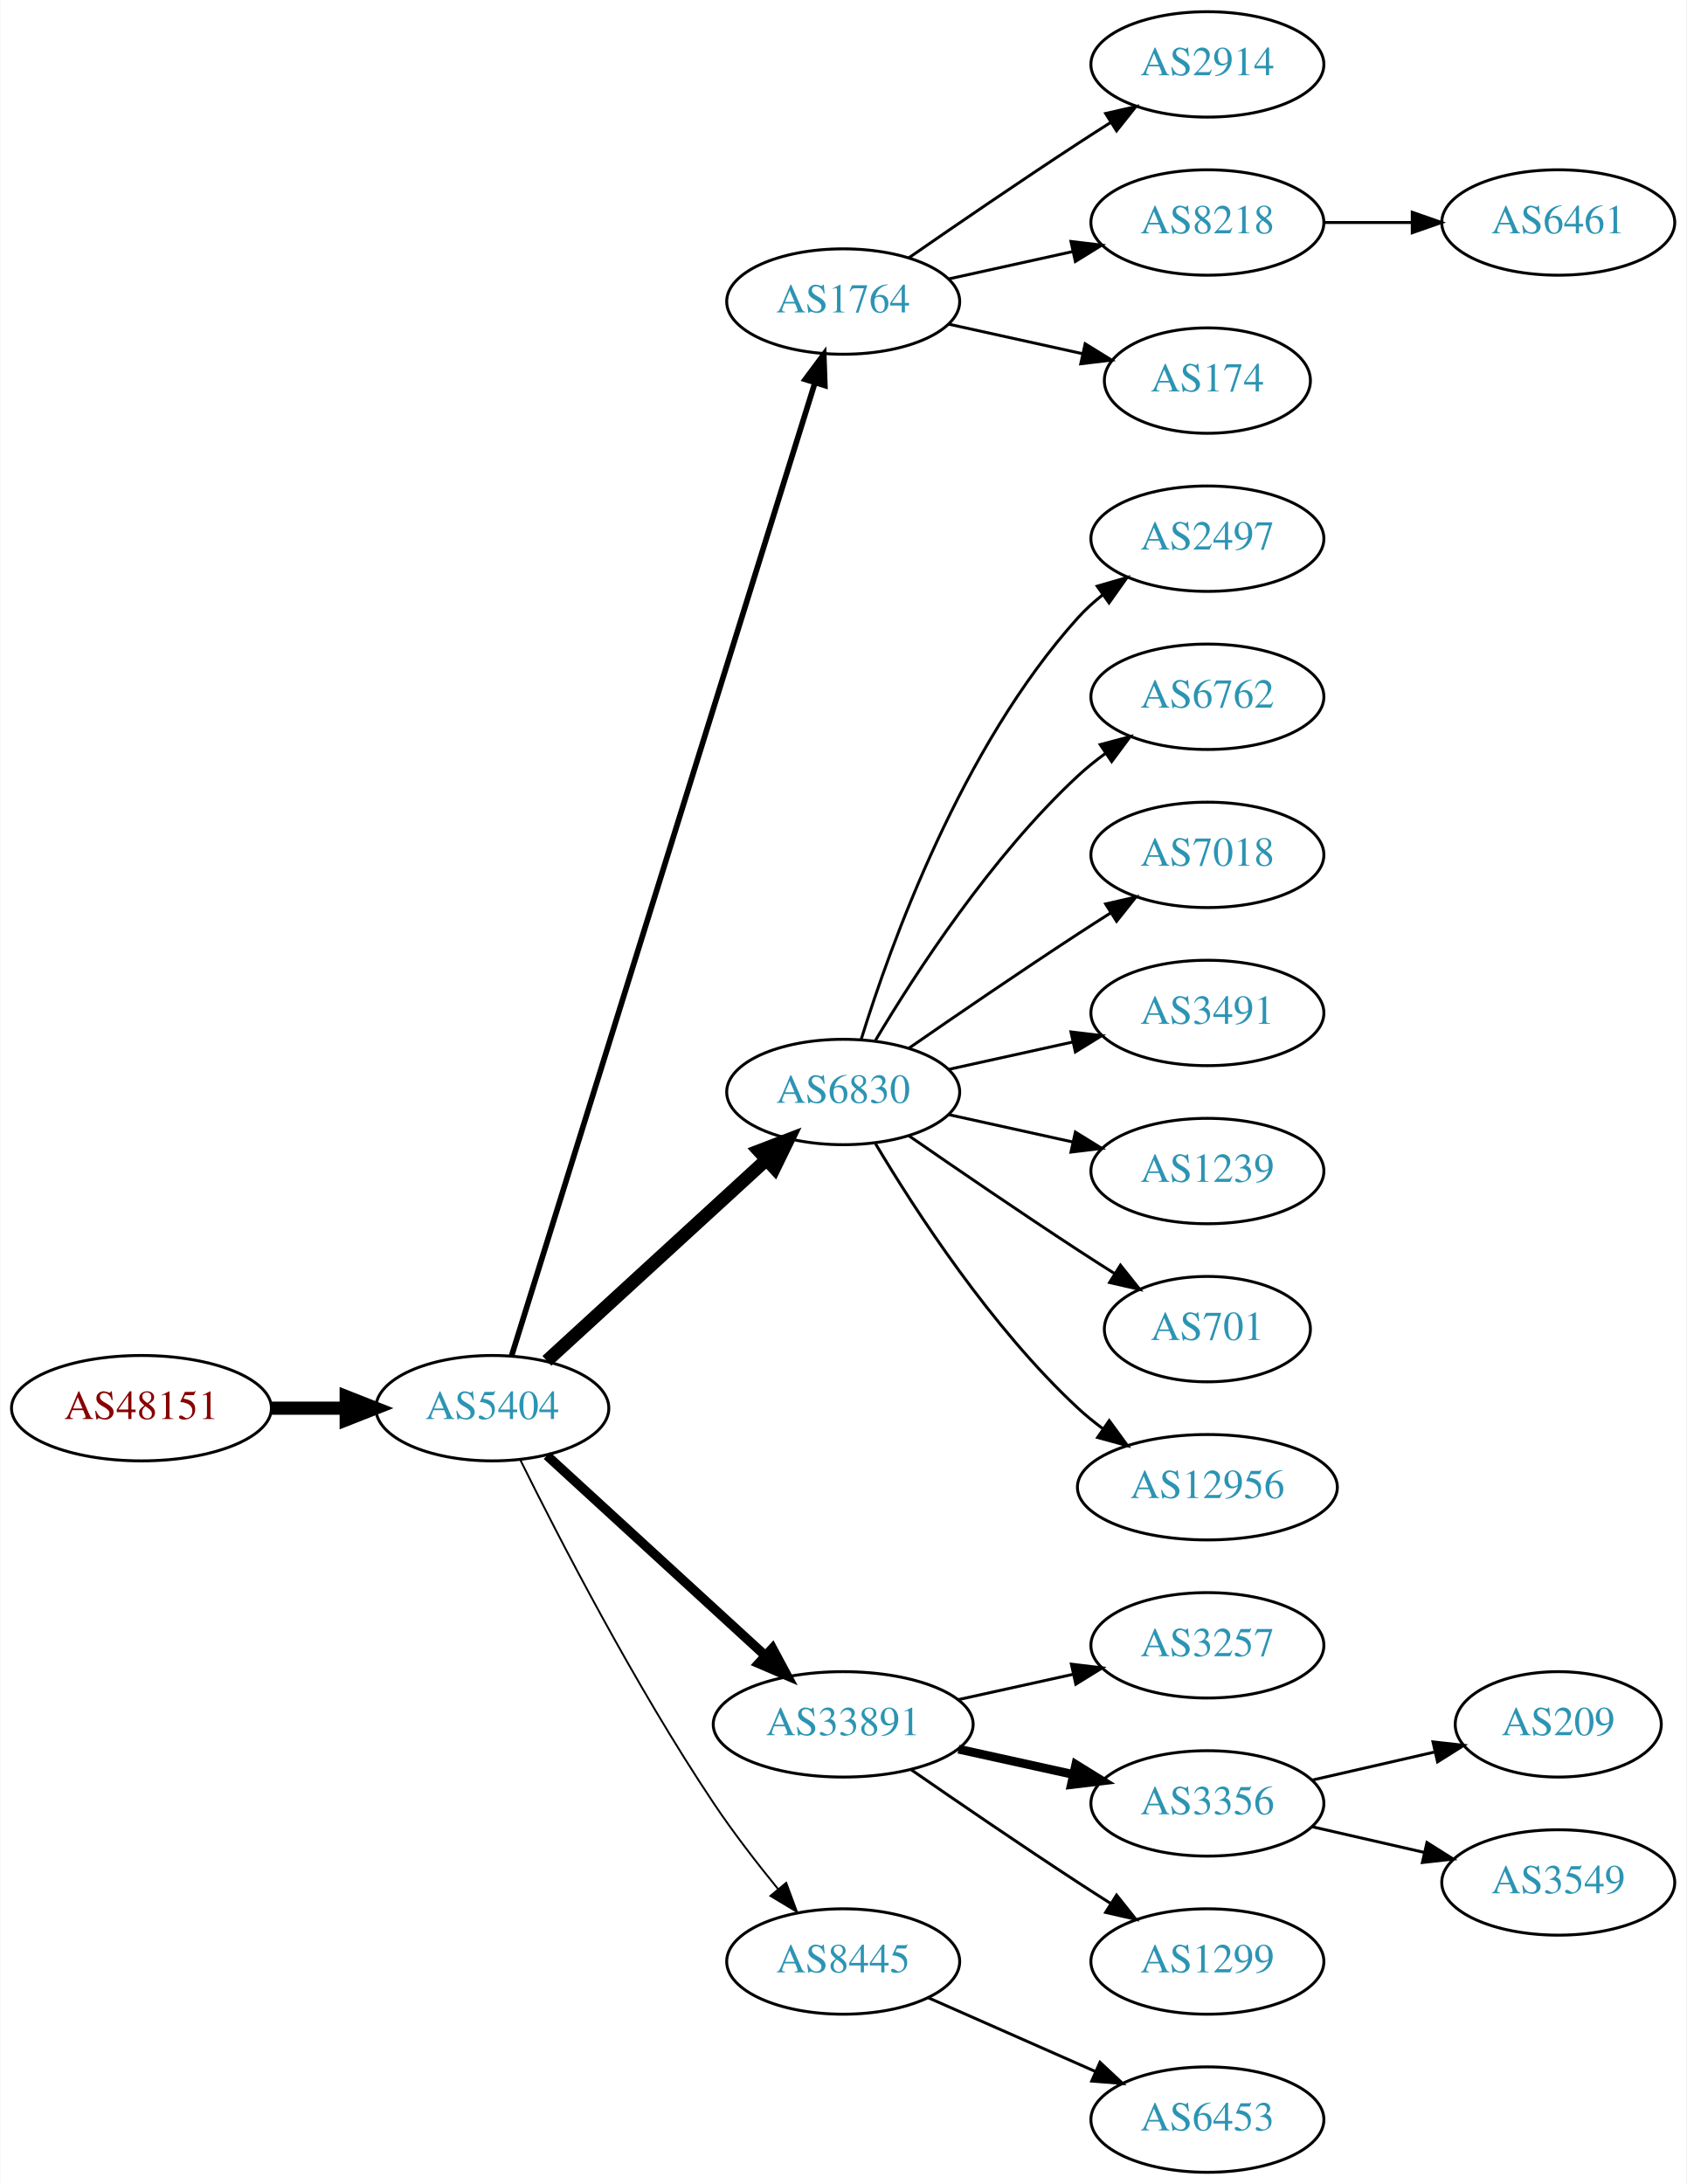
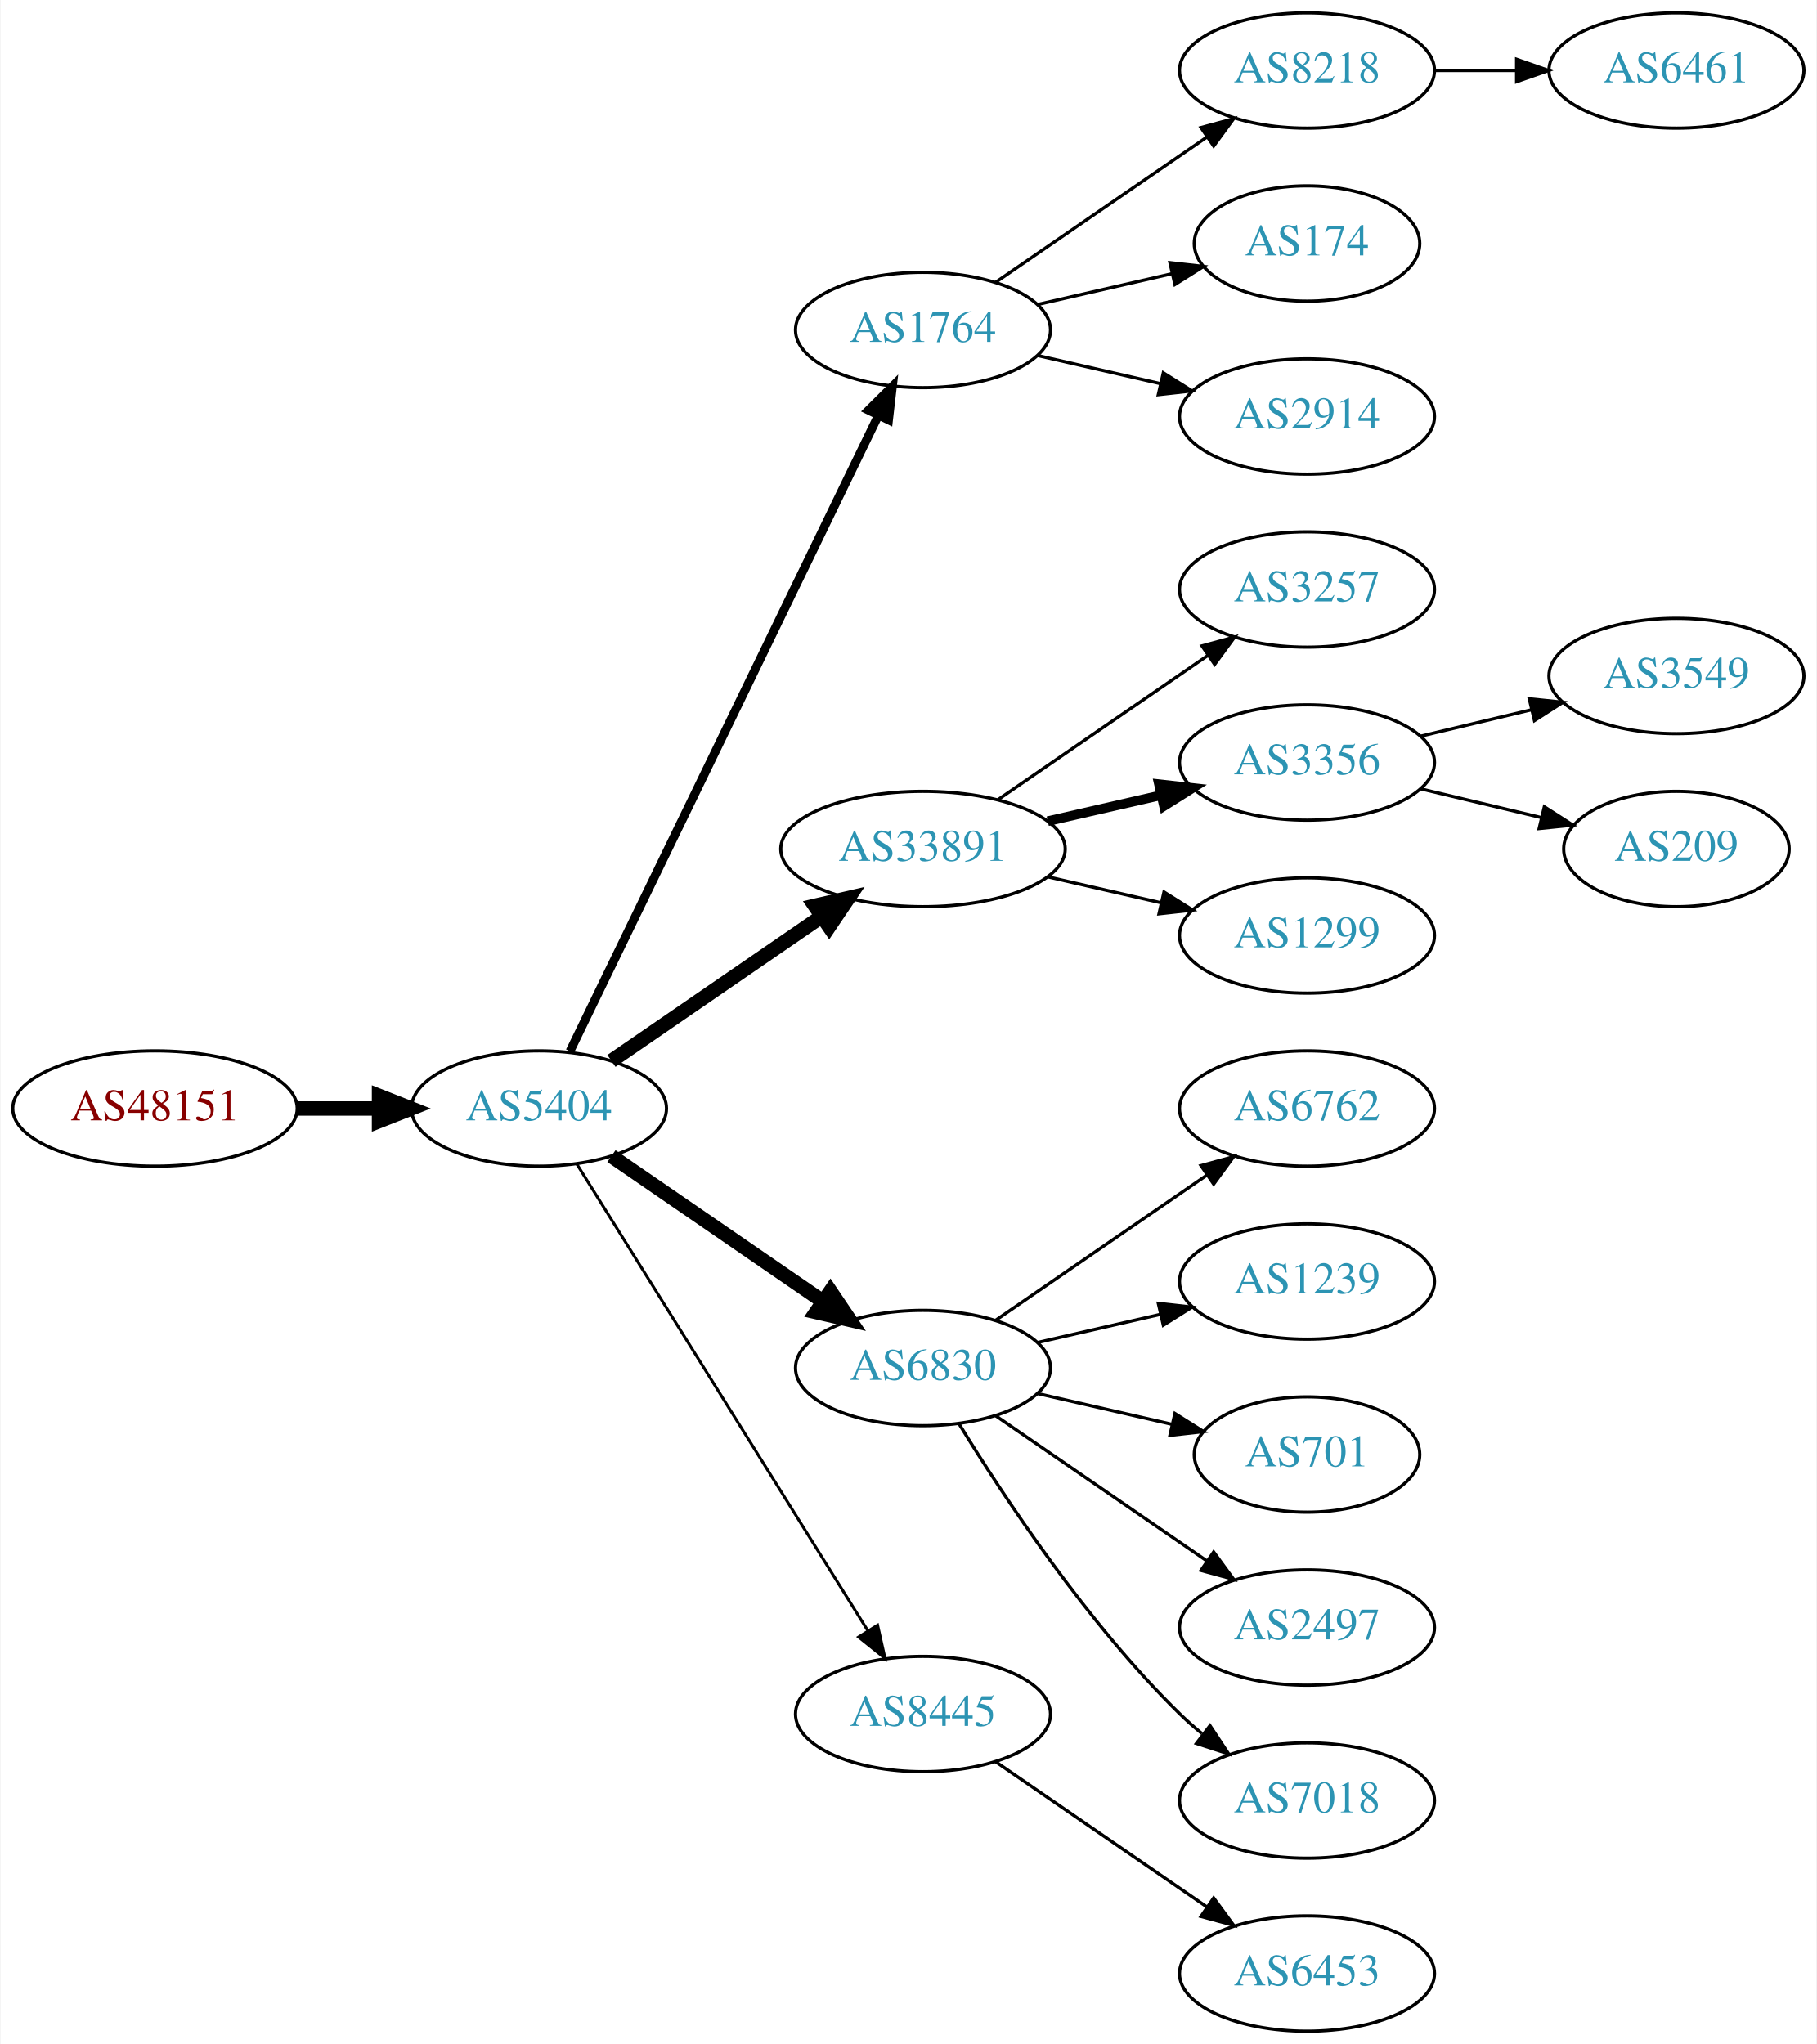
- <svg xmlns="http://www.w3.org/2000/svg" xmlns:xlink="http://www.w3.org/1999/xlink" width="576pt" height="746pt" viewBox="0.00 0.00 575.76 746.00">
-   <g id="graph0" class="graph" transform="scale(1 1) rotate(0) translate(4 742)">
-     <polygon fill="white" stroke="none" points="-4,4 -4,-742 571.762,-742 571.762,4 -4,4" />
+ <svg xmlns="http://www.w3.org/2000/svg" xmlns:xlink="http://www.w3.org/1999/xlink" width="567pt" height="638pt" viewBox="0.00 0.00 566.66 638.00">
+   <g id="graph0" class="graph" transform="scale(1 1) rotate(0) translate(4 634)">
+     <polygon fill="white" stroke="none" points="-4,4 -4,-634 562.663,-634 562.663,4 -4,4" />
    <g id="node1" class="node">
      <g id="a_node1">
        <a xlink:href="/asn/48151" xlink:title="AS48151 ~ A-5330 Fuschl am See , Austria [AT]">
-           <ellipse fill="#ffffff" stroke="black" cx="44.196" cy="-261" rx="44.393" ry="18" />
-           <text text-anchor="middle" x="44.196" y="-257.3" font-family="Times,serif" font-size="14.00" fill="#880000">AS48151</text>
+           <ellipse fill="#ffffff" stroke="black" cx="44.196" cy="-288" rx="44.393" ry="18" />
+           <text text-anchor="middle" x="44.196" y="-284.3" font-family="Times,serif" font-size="14.00" fill="#880000">AS48151</text>
        </a>
      </g>
    </g>
    <g id="node2" class="node">
      <g id="a_node2">
        <a xlink:href="/asn/5404" xlink:title="AS5404 ~ ASN conova communications GmbH [AT]">
-           <ellipse fill="#ffffff" stroke="black" cx="164.039" cy="-261" rx="39.794" ry="18" />
-           <text text-anchor="middle" x="164.039" y="-257.3" font-family="Times,serif" font-size="14.00" fill="#2c94b3">AS5404</text>
+           <ellipse fill="#ffffff" stroke="black" cx="164.039" cy="-288" rx="39.794" ry="18" />
+           <text text-anchor="middle" x="164.039" y="-284.3" font-family="Times,serif" font-size="14.00" fill="#2c94b3">AS5404</text>
        </a>
      </g>
    </g>
    <g id="edge1" class="edge">
-       <path fill="none" stroke="black" stroke-width="4.5" d="M88.407,-261C96.72,-261 105.482,-261 113.965,-261" />
-       <polygon fill="black" stroke="black" stroke-width="4.5" points="114.123,-264.938 124.123,-261 114.123,-257.063 114.123,-264.938" />
+       <path fill="none" stroke="black" stroke-width="4.5" d="M88.407,-288C96.72,-288 105.482,-288 113.965,-288" />
+       <polygon fill="black" stroke="black" stroke-width="4.5" points="114.123,-291.938 124.123,-288 114.123,-284.063 114.123,-291.938" />
    </g>
    <g id="node3" class="node">
      <g id="a_node3">
        <a xlink:href="/asn/1764" xlink:title="AS1764 ~ NEXTLAYER-AS [AT]">
-           <ellipse fill="#ffffff" stroke="black" cx="283.881" cy="-639" rx="39.794" ry="18" />
-           <text text-anchor="middle" x="283.881" y="-635.3" font-family="Times,serif" font-size="14.00" fill="#2c94b3">AS1764</text>
+           <ellipse fill="#ffffff" stroke="black" cx="283.881" cy="-531" rx="39.794" ry="18" />
+           <text text-anchor="middle" x="283.881" y="-527.3" font-family="Times,serif" font-size="14.00" fill="#2c94b3">AS1764</text>
        </a>
      </g>
    </g>
    <g id="edge2" class="edge">
-       <path fill="none" stroke="black" stroke-width="1.929" d="M170.643,-278.977C189.564,-339.669 251.174,-537.293 274.143,-610.972" />
-       <polygon fill="black" stroke="black" stroke-width="1.929" points="270.925,-612.407 277.242,-620.913 277.607,-610.324 270.925,-612.407" />
+       <path fill="none" stroke="black" stroke-width="2.7" d="M173.704,-305.868C194.184,-348.101 245.672,-454.272 269.898,-504.227" />
+       <polygon fill="black" stroke="black" stroke-width="2.7" points="266.849,-505.963 274.362,-513.433 273.148,-502.908 266.849,-505.963" />
    </g>
    <g id="node4" class="node">
      <g id="a_node4">
-         <a xlink:href="/asn/6830" xlink:title="AS6830 ~ LGI-UPC [AT]">
-           <ellipse fill="#ffffff" stroke="black" cx="283.881" cy="-369" rx="39.794" ry="18" />
-           <text text-anchor="middle" x="283.881" y="-365.3" font-family="Times,serif" font-size="14.00" fill="#2c94b3">AS6830</text>
+         <a xlink:href="/asn/33891" xlink:title="AS33891 ~ CORE-BACKBONE GMBH GLOBAL NETWORK [DE]">
+           <ellipse fill="#ffffff" stroke="black" cx="283.881" cy="-369" rx="44.393" ry="18" />
+           <text text-anchor="middle" x="283.881" y="-365.3" font-family="Times,serif" font-size="14.00" fill="#2c94b3">AS33891</text>
        </a>
      </g>
    </g>
    <g id="edge3" class="edge">
-       <path fill="none" stroke="black" stroke-width="4.5" d="M182.681,-277.169C202.554,-295.382 235.016,-325.133 257.585,-345.817" />
-       <polygon fill="black" stroke="black" stroke-width="4.5" points="255.086,-348.867 265.118,-352.721 260.406,-343.061 255.086,-348.867" />
+       <path fill="none" stroke="black" stroke-width="4.5" d="M186.653,-302.857C205.025,-315.485 231.618,-333.764 252.195,-347.907" />
+       <polygon fill="black" stroke="black" stroke-width="4.5" points="250.132,-351.268 260.603,-353.687 254.593,-344.778 250.132,-351.268" />
    </g>
    <g id="node5" class="node">
      <g id="a_node5">
-         <a xlink:href="/asn/33891" xlink:title="AS33891 ~ CORE-BACKBONE GMBH GLOBAL NETWORK [DE]">
-           <ellipse fill="#ffffff" stroke="black" cx="283.881" cy="-153" rx="44.393" ry="18" />
-           <text text-anchor="middle" x="283.881" y="-149.3" font-family="Times,serif" font-size="14.00" fill="#2c94b3">AS33891</text>
+         <a xlink:href="/asn/6830" xlink:title="AS6830 ~ LGI-UPC [AT]">
+           <ellipse fill="#ffffff" stroke="black" cx="283.881" cy="-207" rx="39.794" ry="18" />
+           <text text-anchor="middle" x="283.881" y="-203.3" font-family="Times,serif" font-size="14.00" fill="#2c94b3">AS6830</text>
        </a>
      </g>
    </g>
    <g id="edge4" class="edge">
-       <path fill="none" stroke="black" stroke-width="3.214" d="M182.681,-244.831C202.439,-226.724 234.641,-197.211 257.193,-176.543" />
-       <polygon fill="black" stroke="black" stroke-width="3.214" points="259.723,-178.971 264.731,-169.635 254.994,-173.811 259.723,-178.971" />
+       <path fill="none" stroke="black" stroke-width="4.5" d="M186.653,-273.143C205.141,-260.435 231.955,-242.005 252.585,-227.825" />
+       <polygon fill="black" stroke="black" stroke-width="4.5" points="254.994,-230.946 261.005,-222.037 250.534,-224.456 254.994,-230.946" />
    </g>
    <g id="node6" class="node">
      <g id="a_node6">
        <a xlink:href="/asn/8445" xlink:title="AS8445 ~ SALZBURG-AG-AS [AT]">
-           <ellipse fill="#ffffff" stroke="black" cx="283.881" cy="-72" rx="39.794" ry="18" />
-           <text text-anchor="middle" x="283.881" y="-68.3" font-family="Times,serif" font-size="14.00" fill="#2c94b3">AS8445</text>
+           <ellipse fill="#ffffff" stroke="black" cx="283.881" cy="-99" rx="39.794" ry="18" />
+           <text text-anchor="middle" x="283.881" y="-95.3" font-family="Times,serif" font-size="14.00" fill="#2c94b3">AS8445</text>
        </a>
      </g>
    </g>
    <g id="edge5" class="edge">
-       <path fill="none" stroke="black" stroke-width="0.643" d="M173.562,-243.4C186.57,-217.089 212.72,-166.283 239.685,-126 246.332,-116.07 254.34,-105.699 261.646,-96.731" />
-       <polygon fill="black" stroke="black" stroke-width="0.643" points="264.414,-98.875 268.099,-88.942 259.024,-94.409 264.414,-98.875" />
+       <path fill="none" stroke="black" stroke-width="0.9" d="M175.914,-270.558C196.697,-237.225 242.158,-164.314 266.586,-125.134" />
+       <polygon fill="black" stroke="black" stroke-width="0.9" points="269.711,-126.737 272.032,-116.4 263.771,-123.034 269.711,-126.737" />
    </g>
    <g id="node7" class="node">
      <g id="a_node7">
-         <a xlink:href="/asn/2914" xlink:title="AS2914 ~ NTT America, Inc. [US]">
-           <ellipse fill="#ffffff" stroke="black" cx="408.273" cy="-720" rx="39.794" ry="18" />
-           <text text-anchor="middle" x="408.273" y="-716.3" font-family="Times,serif" font-size="14.00" fill="#2c94b3">AS2914</text>
+         <a xlink:href="/asn/8218" xlink:title="AS8218 ~ legacy Neotelecoms [FR]">
+           <ellipse fill="#ffffff" stroke="black" cx="403.724" cy="-612" rx="39.794" ry="18" />
+           <text text-anchor="middle" x="403.724" y="-608.3" font-family="Times,serif" font-size="14.00" fill="#2c94b3">AS8218</text>
        </a>
      </g>
    </g>
    <g id="edge6" class="edge">
-       <path fill="none" stroke="black" d="M306.238,-653.901C322.089,-664.877 344.292,-680.079 364.077,-693 367.659,-695.339 371.43,-697.759 375.19,-700.144" />
-       <polygon fill="black" stroke="black" points="373.523,-703.231 383.851,-705.596 377.252,-697.307 373.523,-703.231" />
+       <path fill="none" stroke="black" d="M306.495,-545.857C324.984,-558.565 351.798,-576.995 372.427,-591.175" />
+       <polygon fill="black" stroke="black" points="370.624,-594.183 380.848,-596.963 374.589,-588.414 370.624,-594.183" />
    </g>
    <g id="node8" class="node">
      <g id="a_node8">
-         <a xlink:href="/asn/8218" xlink:title="AS8218 ~ legacy Neotelecoms [FR]">
-           <ellipse fill="#ffffff" stroke="black" cx="408.273" cy="-666" rx="39.794" ry="18" />
-           <text text-anchor="middle" x="408.273" y="-662.3" font-family="Times,serif" font-size="14.00" fill="#2c94b3">AS8218</text>
+         <a xlink:href="/asn/174" xlink:title="AS174 ~ Cogent Communications [US]">
+           <ellipse fill="#ffffff" stroke="black" cx="403.724" cy="-558" rx="35.194" ry="18" />
+           <text text-anchor="middle" x="403.724" y="-554.3" font-family="Times,serif" font-size="14.00" fill="#2c94b3">AS174</text>
        </a>
      </g>
    </g>
    <g id="edge7" class="edge">
-       <path fill="none" stroke="black" d="M319.954,-646.737C333.141,-649.646 348.321,-652.995 362.287,-656.076" />
-       <polygon fill="black" stroke="black" points="361.676,-659.525 372.196,-658.262 363.184,-652.69 361.676,-659.525" />
+       <path fill="none" stroke="black" d="M319.6,-538.955C332.693,-541.955 347.715,-545.396 361.356,-548.522" />
+       <polygon fill="black" stroke="black" points="360.934,-552.016 371.463,-550.838 362.497,-545.193 360.934,-552.016" />
    </g>
    <g id="node9" class="node">
      <g id="a_node9">
-         <a xlink:href="/asn/174" xlink:title="AS174 ~ Cogent Communications [US]">
-           <ellipse fill="#ffffff" stroke="black" cx="408.273" cy="-612" rx="35.194" ry="18" />
-           <text text-anchor="middle" x="408.273" y="-608.3" font-family="Times,serif" font-size="14.00" fill="#2c94b3">AS174</text>
+         <a xlink:href="/asn/2914" xlink:title="AS2914 ~ NTT America, Inc. [US]">
+           <ellipse fill="#ffffff" stroke="black" cx="403.724" cy="-504" rx="39.794" ry="18" />
+           <text text-anchor="middle" x="403.724" y="-500.3" font-family="Times,serif" font-size="14.00" fill="#2c94b3">AS2914</text>
        </a>
      </g>
    </g>
    <g id="edge8" class="edge">
-       <path fill="none" stroke="black" d="M319.954,-631.263C334.187,-628.123 350.742,-624.471 365.586,-621.196" />
-       <polygon fill="black" stroke="black" points="366.529,-624.572 375.54,-619 365.021,-617.737 366.529,-624.572" />
+       <path fill="none" stroke="black" d="M319.6,-523.045C331.6,-520.296 345.221,-517.175 357.914,-514.267" />
+       <polygon fill="black" stroke="black" points="358.88,-517.636 367.845,-511.991 357.316,-510.813 358.88,-517.636" />
+     </g>
+     <g id="node11" class="node">
+       <g id="a_node11">
+         <a xlink:href="/asn/3257" xlink:title="AS3257 ~ GTT [DE]">
+           <ellipse fill="#ffffff" stroke="black" cx="403.724" cy="-450" rx="39.794" ry="18" />
+           <text text-anchor="middle" x="403.724" y="-446.3" font-family="Times,serif" font-size="14.00" fill="#2c94b3">AS3257</text>
+         </a>
+       </g>
+     </g>
+     <g id="edge10" class="edge">
+       <path fill="none" stroke="black" d="M307.324,-384.426C325.905,-397.198 352.466,-415.455 372.846,-429.463" />
+       <polygon fill="black" stroke="black" points="370.936,-432.398 381.16,-435.178 374.902,-426.629 370.936,-432.398" />
+     </g>
+     <g id="node12" class="node">
+       <g id="a_node12">
+         <a xlink:href="/asn/3356" xlink:title="AS3356 ~ Level 3 Parent, LLC [US]">
+           <ellipse fill="#ffffff" stroke="black" cx="403.724" cy="-396" rx="39.794" ry="18" />
+           <text text-anchor="middle" x="403.724" y="-392.3" font-family="Times,serif" font-size="14.00" fill="#2c94b3">AS3356</text>
+         </a>
+       </g>
+     </g>
+     <g id="edge11" class="edge">
+       <path fill="none" stroke="black" stroke-width="3" d="M322.816,-377.692C334.057,-380.267 346.469,-383.111 358.092,-385.774" />
+       <polygon fill="black" stroke="black" stroke-width="3" points="357.525,-389.235 368.054,-388.057 359.088,-382.412 357.525,-389.235" />
+     </g>
+     <g id="node13" class="node">
+       <g id="a_node13">
+         <a xlink:href="/asn/1299" xlink:title="AS1299 ~ Telia Carrier [EU]">
+           <ellipse fill="#ffffff" stroke="black" cx="403.724" cy="-342" rx="39.794" ry="18" />
+           <text text-anchor="middle" x="403.724" y="-338.3" font-family="Times,serif" font-size="14.00" fill="#2c94b3">AS1299</text>
+         </a>
+       </g>
+     </g>
+     <g id="edge12" class="edge">
+       <path fill="none" stroke="black" d="M322.816,-360.308C334.057,-357.733 346.469,-354.889 358.092,-352.226" />
+       <polygon fill="black" stroke="black" points="359.088,-355.588 368.054,-349.943 357.525,-348.765 359.088,-355.588" />
+     </g>
+     <g id="node14" class="node">
+       <g id="a_node14">
+         <a xlink:href="/asn/6762" xlink:title="AS6762 ~ TELECOM ITALIA SPARKLE S.p.A. [IT]">
+           <ellipse fill="#ffffff" stroke="black" cx="403.724" cy="-288" rx="39.794" ry="18" />
+           <text text-anchor="middle" x="403.724" y="-284.3" font-family="Times,serif" font-size="14.00" fill="#2c94b3">AS6762</text>
+         </a>
+       </g>
+     </g>
+     <g id="edge13" class="edge">
+       <path fill="none" stroke="black" d="M306.495,-221.857C324.984,-234.565 351.798,-252.995 372.427,-267.175" />
+       <polygon fill="black" stroke="black" points="370.624,-270.183 380.848,-272.963 374.589,-264.414 370.624,-270.183" />
+     </g>
+     <g id="node15" class="node">
+       <g id="a_node15">
+         <a xlink:href="/asn/1239" xlink:title="AS1239 ~ Sprint [US]">
+           <ellipse fill="#ffffff" stroke="black" cx="403.724" cy="-234" rx="39.794" ry="18" />
+           <text text-anchor="middle" x="403.724" y="-230.3" font-family="Times,serif" font-size="14.00" fill="#2c94b3">AS1239</text>
+         </a>
+       </g>
+     </g>
+     <g id="edge14" class="edge">
+       <path fill="none" stroke="black" d="M319.6,-214.955C331.6,-217.704 345.221,-220.825 357.914,-223.733" />
+       <polygon fill="black" stroke="black" points="357.316,-227.187 367.845,-226.009 358.88,-220.364 357.316,-227.187" />
+     </g>
+     <g id="node16" class="node">
+       <g id="a_node16">
+         <a xlink:href="/asn/701" xlink:title="AS701 ~ UUNET [US]">
+           <ellipse fill="#ffffff" stroke="black" cx="403.724" cy="-180" rx="35.194" ry="18" />
+           <text text-anchor="middle" x="403.724" y="-176.3" font-family="Times,serif" font-size="14.00" fill="#2c94b3">AS701</text>
+         </a>
+       </g>
+     </g>
+     <g id="edge15" class="edge">
+       <path fill="none" stroke="black" d="M319.6,-199.045C332.693,-196.045 347.715,-192.604 361.356,-189.478" />
+       <polygon fill="black" stroke="black" points="362.497,-192.807 371.463,-187.162 360.934,-185.984 362.497,-192.807" />
+     </g>
+     <g id="node17" class="node">
+       <g id="a_node17">
+         <a xlink:href="/asn/2497" xlink:title="AS2497 ~ Internet Initiative Japan Inc. [JP]">
+           <ellipse fill="#ffffff" stroke="black" cx="403.724" cy="-126" rx="39.794" ry="18" />
+           <text text-anchor="middle" x="403.724" y="-122.3" font-family="Times,serif" font-size="14.00" fill="#2c94b3">AS2497</text>
+         </a>
+       </g>
+     </g>
+     <g id="edge16" class="edge">
+       <path fill="none" stroke="black" d="M306.495,-192.143C324.984,-179.435 351.798,-161.005 372.427,-146.825" />
+       <polygon fill="black" stroke="black" points="374.589,-149.586 380.848,-141.037 370.624,-143.817 374.589,-149.586" />
+     </g>
+     <g id="node18" class="node">
+       <g id="a_node18">
+         <a xlink:href="/asn/7018" xlink:title="AS7018 ~ AT&amp;T Services, Inc. [US]">
+           <ellipse fill="#ffffff" stroke="black" cx="403.724" cy="-72" rx="39.794" ry="18" />
+           <text text-anchor="middle" x="403.724" y="-68.3" font-family="Times,serif" font-size="14.00" fill="#2c94b3">AS7018</text>
+         </a>
+       </g>
+     </g>
+     <g id="edge17" class="edge">
+       <path fill="none" stroke="black" d="M295.147,-189.56C308.955,-167.009 335.144,-127.278 364.077,-99 366.217,-96.908 368.535,-94.863 370.934,-92.894" />
+       <polygon fill="black" stroke="black" points="373.445,-95.382 379.276,-86.536 369.201,-89.815 373.445,-95.382" />
+     </g>
+     <g id="node19" class="node">
+       <g id="a_node19">
+         <a xlink:href="/asn/6453" xlink:title="AS6453 ~ TATA COMMUNICATIONS (AMERICA) INC [US]">
+           <ellipse fill="#ffffff" stroke="black" cx="403.724" cy="-18" rx="39.794" ry="18" />
+           <text text-anchor="middle" x="403.724" y="-14.3" font-family="Times,serif" font-size="14.00" fill="#2c94b3">AS6453</text>
+         </a>
+       </g>
+     </g>
+     <g id="edge18" class="edge">
+       <path fill="none" stroke="black" d="M306.495,-84.143C324.984,-71.435 351.798,-53.005 372.427,-38.825" />
+       <polygon fill="black" stroke="black" points="374.589,-41.586 380.848,-33.037 370.624,-35.817 374.589,-41.586" />
    </g>
    <g id="node10" class="node">
      <g id="a_node10">
-         <a xlink:href="/asn/2497" xlink:title="AS2497 ~ Internet Initiative Japan Inc. [JP]">
-           <ellipse fill="#ffffff" stroke="black" cx="408.273" cy="-558" rx="39.794" ry="18" />
-           <text text-anchor="middle" x="408.273" y="-554.3" font-family="Times,serif" font-size="14.00" fill="#2c94b3">AS2497</text>
+         <a xlink:href="/asn/6461" xlink:title="AS6461 ~ Zayo Bandwidth [US]">
+           <ellipse fill="#ffffff" stroke="black" cx="519.017" cy="-612" rx="39.794" ry="18" />
+           <text text-anchor="middle" x="519.017" y="-608.3" font-family="Times,serif" font-size="14.00" fill="#2c94b3">AS6461</text>
        </a>
      </g>
    </g>
    <g id="edge9" class="edge">
-       <path fill="none" stroke="black" d="M290.019,-386.94C299.922,-418.979 324.259,-486.812 364.077,-531 366.593,-533.792 369.465,-536.401 372.504,-538.812" />
-       <polygon fill="black" stroke="black" points="370.633,-541.776 380.812,-544.715 374.687,-536.07 370.633,-541.776" />
-     </g>
-     <g id="node11" class="node">
-       <g id="a_node11">
-         <a xlink:href="/asn/6762" xlink:title="AS6762 ~ TELECOM ITALIA SPARKLE S.p.A. [IT]">
-           <ellipse fill="#ffffff" stroke="black" cx="408.273" cy="-504" rx="39.794" ry="18" />
-           <text text-anchor="middle" x="408.273" y="-500.3" font-family="Times,serif" font-size="14.00" fill="#2c94b3">AS6762</text>
-         </a>
-       </g>
-     </g>
-     <g id="edge10" class="edge">
-       <path fill="none" stroke="black" d="M294.927,-386.671C308.498,-409.472 334.43,-449.472 364.077,-477 366.984,-479.699 370.197,-482.28 373.521,-484.703" />
-       <polygon fill="black" stroke="black" points="371.656,-487.667 381.899,-490.375 375.58,-481.87 371.656,-487.667" />
-     </g>
-     <g id="node12" class="node">
-       <g id="a_node12">
-         <a xlink:href="/asn/7018" xlink:title="AS7018 ~ AT&amp;T Services, Inc. [US]">
-           <ellipse fill="#ffffff" stroke="black" cx="408.273" cy="-450" rx="39.794" ry="18" />
-           <text text-anchor="middle" x="408.273" y="-446.3" font-family="Times,serif" font-size="14.00" fill="#2c94b3">AS7018</text>
-         </a>
-       </g>
-     </g>
-     <g id="edge11" class="edge">
-       <path fill="none" stroke="black" d="M306.238,-383.901C322.089,-394.877 344.292,-410.079 364.077,-423 367.659,-425.339 371.43,-427.759 375.19,-430.144" />
-       <polygon fill="black" stroke="black" points="373.523,-433.231 383.851,-435.596 377.252,-427.307 373.523,-433.231" />
-     </g>
-     <g id="node13" class="node">
-       <g id="a_node13">
-         <a xlink:href="/asn/3491" xlink:title="AS3491 ~ PCCW Global, Inc. [US]">
-           <ellipse fill="#ffffff" stroke="black" cx="408.273" cy="-396" rx="39.794" ry="18" />
-           <text text-anchor="middle" x="408.273" y="-392.3" font-family="Times,serif" font-size="14.00" fill="#2c94b3">AS3491</text>
-         </a>
-       </g>
-     </g>
-     <g id="edge12" class="edge">
-       <path fill="none" stroke="black" d="M319.954,-376.737C333.141,-379.646 348.321,-382.995 362.287,-386.076" />
-       <polygon fill="black" stroke="black" points="361.676,-389.525 372.196,-388.262 363.184,-382.69 361.676,-389.525" />
-     </g>
-     <g id="node14" class="node">
-       <g id="a_node14">
-         <a xlink:href="/asn/1239" xlink:title="AS1239 ~ Sprint [US]">
-           <ellipse fill="#ffffff" stroke="black" cx="408.273" cy="-342" rx="39.794" ry="18" />
-           <text text-anchor="middle" x="408.273" y="-338.3" font-family="Times,serif" font-size="14.00" fill="#2c94b3">AS1239</text>
-         </a>
-       </g>
-     </g>
-     <g id="edge13" class="edge">
-       <path fill="none" stroke="black" d="M319.954,-361.263C333.141,-358.354 348.321,-355.005 362.287,-351.924" />
-       <polygon fill="black" stroke="black" points="363.184,-355.31 372.196,-349.738 361.676,-348.475 363.184,-355.31" />
-     </g>
-     <g id="node15" class="node">
-       <g id="a_node15">
-         <a xlink:href="/asn/701" xlink:title="AS701 ~ UUNET [US]">
-           <ellipse fill="#ffffff" stroke="black" cx="408.273" cy="-288" rx="35.194" ry="18" />
-           <text text-anchor="middle" x="408.273" y="-284.3" font-family="Times,serif" font-size="14.00" fill="#2c94b3">AS701</text>
-         </a>
-       </g>
-     </g>
-     <g id="edge14" class="edge">
-       <path fill="none" stroke="black" d="M306.238,-354.099C322.089,-343.123 344.292,-327.921 364.077,-315 368.122,-312.358 372.407,-309.615 376.647,-306.933" />
-       <polygon fill="black" stroke="black" points="378.584,-309.85 385.191,-301.568 374.861,-303.921 378.584,-309.85" />
-     </g>
-     <g id="node16" class="node">
-       <g id="a_node16">
-         <a xlink:href="/asn/12956" xlink:title="AS12956 ~ TELXIUS [ES]">
-           <ellipse fill="#ffffff" stroke="black" cx="408.273" cy="-234" rx="44.393" ry="18" />
-           <text text-anchor="middle" x="408.273" y="-230.3" font-family="Times,serif" font-size="14.00" fill="#2c94b3">AS12956</text>
-         </a>
-       </g>
-     </g>
-     <g id="edge15" class="edge">
-       <path fill="none" stroke="black" d="M294.927,-351.329C308.498,-328.528 334.43,-288.528 364.077,-261 366.684,-258.58 369.537,-256.254 372.496,-254.052" />
-       <polygon fill="black" stroke="black" points="374.744,-256.754 380.996,-248.2 370.774,-250.988 374.744,-256.754" />
-     </g>
-     <g id="node17" class="node">
-       <g id="a_node17">
-         <a xlink:href="/asn/3257" xlink:title="AS3257 ~ GTT [DE]">
-           <ellipse fill="#ffffff" stroke="black" cx="408.273" cy="-180" rx="39.794" ry="18" />
-           <text text-anchor="middle" x="408.273" y="-176.3" font-family="Times,serif" font-size="14.00" fill="#2c94b3">AS3257</text>
-         </a>
-       </g>
-     </g>
-     <g id="edge16" class="edge">
-       <path fill="none" stroke="black" d="M323.271,-161.469C335.662,-164.202 349.509,-167.257 362.329,-170.085" />
-       <polygon fill="black" stroke="black" points="361.825,-173.558 372.344,-172.295 363.333,-166.722 361.825,-173.558" />
-     </g>
-     <g id="node18" class="node">
-       <g id="a_node18">
-         <a xlink:href="/asn/3356" xlink:title="AS3356 ~ Level 3 Parent, LLC [US]">
-           <ellipse fill="#ffffff" stroke="black" cx="408.273" cy="-126" rx="39.794" ry="18" />
-           <text text-anchor="middle" x="408.273" y="-122.3" font-family="Times,serif" font-size="14.00" fill="#2c94b3">AS3356</text>
-         </a>
-       </g>
-     </g>
-     <g id="edge17" class="edge">
-       <path fill="none" stroke="black" stroke-width="3" d="M323.271,-144.531C335.662,-141.798 349.509,-138.743 362.329,-135.915" />
-       <polygon fill="black" stroke="black" stroke-width="3" points="363.333,-139.278 372.344,-133.705 361.825,-132.442 363.333,-139.278" />
-     </g>
-     <g id="node19" class="node">
-       <g id="a_node19">
-         <a xlink:href="/asn/1299" xlink:title="AS1299 ~ Telia Carrier [EU]">
-           <ellipse fill="#ffffff" stroke="black" cx="408.273" cy="-72" rx="39.794" ry="18" />
-           <text text-anchor="middle" x="408.273" y="-68.3" font-family="Times,serif" font-size="14.00" fill="#2c94b3">AS1299</text>
-         </a>
-       </g>
-     </g>
-     <g id="edge18" class="edge">
-       <path fill="none" stroke="black" d="M306.912,-137.633C322.714,-126.695 344.571,-111.739 364.077,-99 367.659,-96.661 371.43,-94.241 375.19,-91.856" />
-       <polygon fill="black" stroke="black" points="377.252,-94.693 383.851,-86.404 373.523,-88.769 377.252,-94.693" />
-     </g>
-     <g id="node22" class="node">
-       <g id="a_node22">
-         <a xlink:href="/asn/6453" xlink:title="AS6453 ~ TATA COMMUNICATIONS (AMERICA) INC [US]">
-           <ellipse fill="#ffffff" stroke="black" cx="408.273" cy="-18" rx="39.794" ry="18" />
-           <text text-anchor="middle" x="408.273" y="-14.3" font-family="Times,serif" font-size="14.00" fill="#2c94b3">AS6453</text>
-         </a>
-       </g>
-     </g>
-     <g id="edge21" class="edge">
-       <path fill="none" stroke="black" d="M312.96,-59.611C329.908,-52.134 351.706,-42.517 370.075,-34.412" />
-       <polygon fill="black" stroke="black" points="371.589,-37.57 379.325,-30.331 368.763,-31.166 371.589,-37.57" />
-     </g>
-     <g id="node23" class="node">
-       <g id="a_node23">
-         <a xlink:href="/asn/6461" xlink:title="AS6461 ~ Zayo Bandwidth [US]">
-           <ellipse fill="#ffffff" stroke="black" cx="528.116" cy="-666" rx="39.794" ry="18" />
-           <text text-anchor="middle" x="528.116" y="-662.3" font-family="Times,serif" font-size="14.00" fill="#2c94b3">AS6461</text>
-         </a>
-       </g>
-     </g>
-     <g id="edge22" class="edge">
-       <path fill="none" stroke="black" d="M448.186,-666C457.739,-666 468.089,-666 478.052,-666" />
-       <polygon fill="black" stroke="black" points="478.244,-669.5 488.244,-666 478.244,-662.5 478.244,-669.5" />
+       <path fill="none" stroke="black" d="M443.396,-612C451.599,-612 460.363,-612 468.895,-612" />
+       <polygon fill="black" stroke="black" points="469.134,-615.5 479.134,-612 469.134,-608.5 469.134,-615.5" />
    </g>
    <g id="node20" class="node">
      <g id="a_node20">
-         <a xlink:href="/asn/209" xlink:title="AS209 ~ CenturyLink Communications, LLC [US]">
-           <ellipse fill="#ffffff" stroke="black" cx="528.116" cy="-153" rx="35.194" ry="18" />
-           <text text-anchor="middle" x="528.116" y="-149.3" font-family="Times,serif" font-size="14.00" fill="#2c94b3">AS209</text>
+         <a xlink:href="/asn/3549" xlink:title="AS3549 ~ Level 3 Parent, LLC [US]">
+           <ellipse fill="#ffffff" stroke="black" cx="519.017" cy="-423" rx="39.794" ry="18" />
+           <text text-anchor="middle" x="519.017" y="-419.3" font-family="Times,serif" font-size="14.00" fill="#2c94b3">AS3549</text>
        </a>
      </g>
    </g>
    <g id="edge19" class="edge">
-       <path fill="none" stroke="black" d="M443.993,-133.955C457.085,-136.955 472.107,-140.396 485.748,-143.522" />
-       <polygon fill="black" stroke="black" points="485.326,-147.016 495.855,-145.838 486.89,-140.193 485.326,-147.016" />
+       <path fill="none" stroke="black" d="M439.331,-404.248C450.202,-406.838 462.357,-409.735 473.799,-412.462" />
+       <polygon fill="black" stroke="black" points="473.082,-415.889 483.621,-414.803 474.705,-409.08 473.082,-415.889" />
    </g>
    <g id="node21" class="node">
      <g id="a_node21">
-         <a xlink:href="/asn/3549" xlink:title="AS3549 ~ Level 3 Parent, LLC [US]">
-           <ellipse fill="#ffffff" stroke="black" cx="528.116" cy="-99" rx="39.794" ry="18" />
-           <text text-anchor="middle" x="528.116" y="-95.3" font-family="Times,serif" font-size="14.00" fill="#2c94b3">AS3549</text>
+         <a xlink:href="/asn/209" xlink:title="AS209 ~ CenturyLink Communications, LLC [US]">
+           <ellipse fill="#ffffff" stroke="black" cx="519.017" cy="-369" rx="35.194" ry="18" />
+           <text text-anchor="middle" x="519.017" y="-365.3" font-family="Times,serif" font-size="14.00" fill="#2c94b3">AS209</text>
        </a>
      </g>
    </g>
    <g id="edge20" class="edge">
-       <path fill="none" stroke="black" d="M443.993,-118.045C455.993,-115.296 469.613,-112.175 482.306,-109.267" />
-       <polygon fill="black" stroke="black" points="483.272,-112.636 492.238,-106.991 481.708,-105.813 483.272,-112.636" />
+       <path fill="none" stroke="black" d="M439.331,-387.752C451.125,-384.942 464.43,-381.771 476.698,-378.847" />
+       <polygon fill="black" stroke="black" points="477.787,-382.186 486.703,-376.463 476.164,-375.376 477.787,-382.186" />
    </g>
  </g>
</svg>
